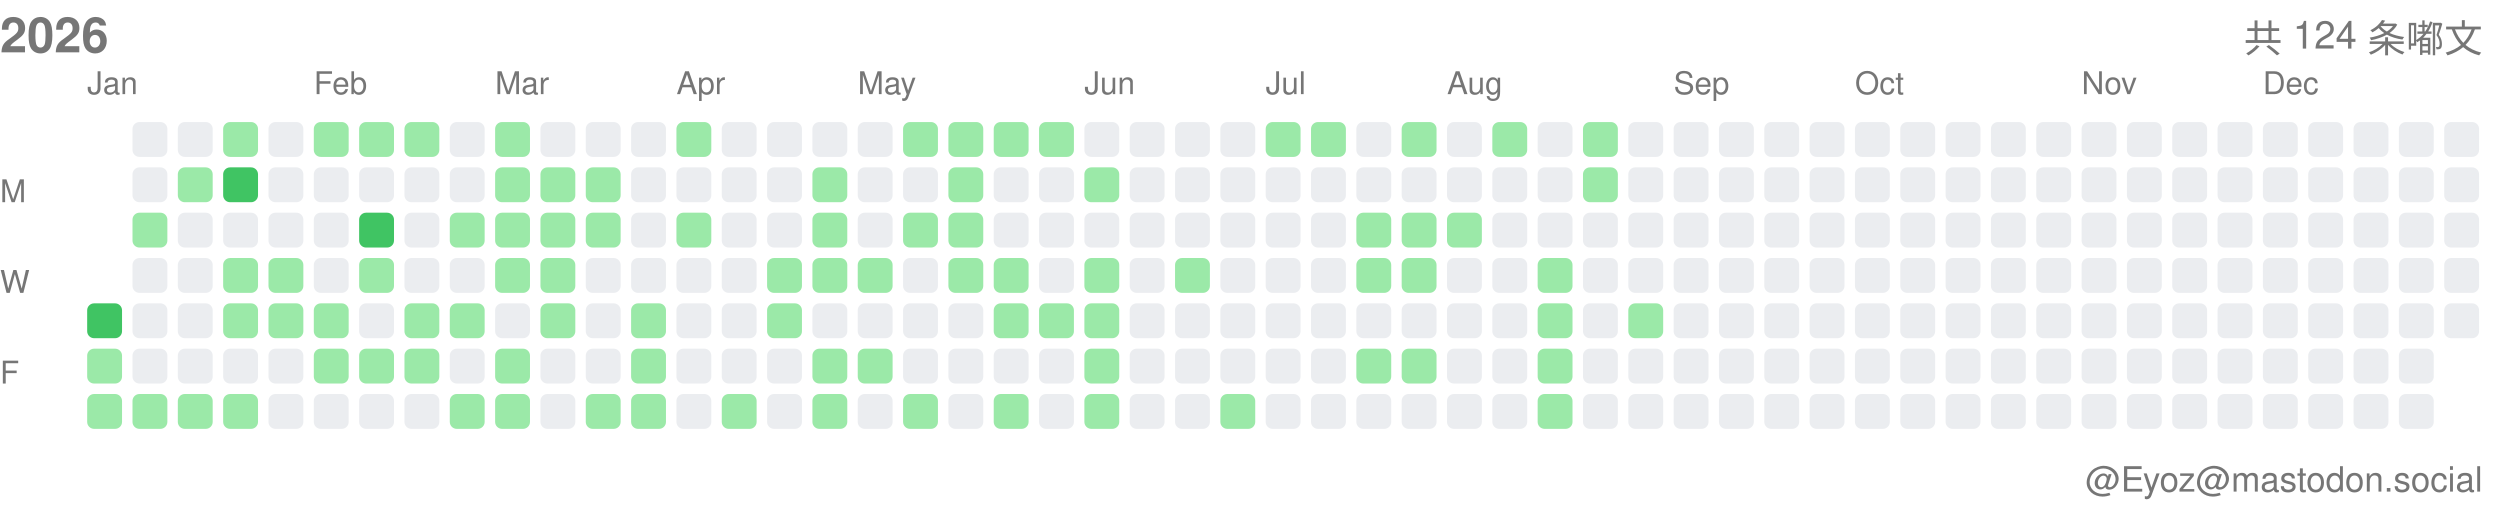
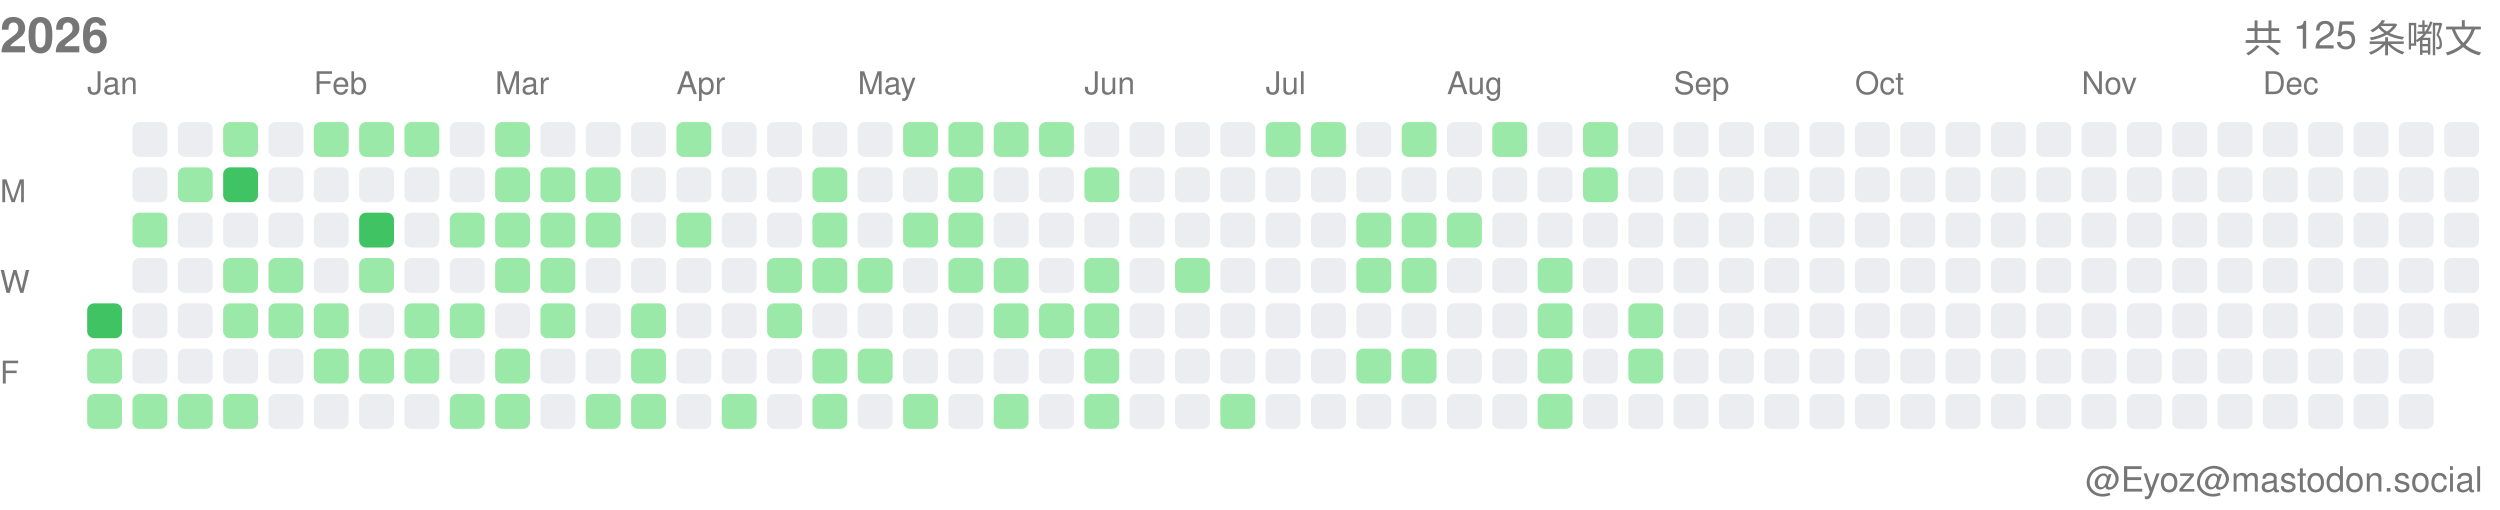
<svg xmlns="http://www.w3.org/2000/svg" width="717" height="146">
  <style>.month-label, .wday-label, .year-label, .total-label, .user-label { font-family: -apple-system, BlinkMacSystemFont, "Segoe UI", Helvetica, Arial, sans-serif, "Apple Color Emoji", "Segoe UI Emoji"; font-size: 9px; fill: #767676; } .year-label { font-size: 14px; font-weight: 600; } .total-label { font-size: 11px; font-weight: 500; } .user-label { font-size: 10px; }</style>
  <text x="0" y="15" class="year-label">2026</text>
-   <text x="712" y="15" class="total-label" text-anchor="end">共 124 条嘟文</text>
+   <text x="712" y="15" class="total-label" text-anchor="end">共 125 条嘟文</text>
  <text x="712" y="141" class="user-label" text-anchor="end">@Eyoz@mastodon.social</text>
  <text x="0" y="58" class="wday-label">M</text>
  <text x="0" y="84" class="wday-label">W</text>
  <text x="0" y="110" class="wday-label">F</text>
  <rect x="25" y="87" width="10" height="10" fill="#40c463" rx="2" ry="2" />
  <rect x="25" y="100" width="10" height="10" fill="#9be9a8" rx="2" ry="2" />
  <rect x="25" y="113" width="10" height="10" fill="#9be9a8" rx="2" ry="2" />
  <rect x="38" y="35" width="10" height="10" fill="#ebedf0" rx="2" ry="2" />
  <rect x="38" y="48" width="10" height="10" fill="#ebedf0" rx="2" ry="2" />
  <rect x="38" y="61" width="10" height="10" fill="#9be9a8" rx="2" ry="2" />
  <rect x="38" y="74" width="10" height="10" fill="#ebedf0" rx="2" ry="2" />
  <rect x="38" y="87" width="10" height="10" fill="#ebedf0" rx="2" ry="2" />
  <rect x="38" y="100" width="10" height="10" fill="#ebedf0" rx="2" ry="2" />
  <rect x="38" y="113" width="10" height="10" fill="#9be9a8" rx="2" ry="2" />
  <rect x="51" y="35" width="10" height="10" fill="#ebedf0" rx="2" ry="2" />
  <rect x="51" y="48" width="10" height="10" fill="#9be9a8" rx="2" ry="2" />
  <rect x="51" y="61" width="10" height="10" fill="#ebedf0" rx="2" ry="2" />
  <rect x="51" y="74" width="10" height="10" fill="#ebedf0" rx="2" ry="2" />
  <rect x="51" y="87" width="10" height="10" fill="#ebedf0" rx="2" ry="2" />
  <rect x="51" y="100" width="10" height="10" fill="#ebedf0" rx="2" ry="2" />
  <rect x="51" y="113" width="10" height="10" fill="#9be9a8" rx="2" ry="2" />
  <rect x="64" y="35" width="10" height="10" fill="#9be9a8" rx="2" ry="2" />
  <rect x="64" y="48" width="10" height="10" fill="#40c463" rx="2" ry="2" />
  <rect x="64" y="61" width="10" height="10" fill="#ebedf0" rx="2" ry="2" />
  <rect x="64" y="74" width="10" height="10" fill="#9be9a8" rx="2" ry="2" />
  <rect x="64" y="87" width="10" height="10" fill="#9be9a8" rx="2" ry="2" />
  <rect x="64" y="100" width="10" height="10" fill="#ebedf0" rx="2" ry="2" />
  <rect x="64" y="113" width="10" height="10" fill="#9be9a8" rx="2" ry="2" />
  <rect x="77" y="35" width="10" height="10" fill="#ebedf0" rx="2" ry="2" />
  <rect x="77" y="48" width="10" height="10" fill="#ebedf0" rx="2" ry="2" />
  <rect x="77" y="61" width="10" height="10" fill="#ebedf0" rx="2" ry="2" />
  <rect x="77" y="74" width="10" height="10" fill="#9be9a8" rx="2" ry="2" />
  <rect x="77" y="87" width="10" height="10" fill="#9be9a8" rx="2" ry="2" />
  <rect x="77" y="100" width="10" height="10" fill="#ebedf0" rx="2" ry="2" />
  <rect x="77" y="113" width="10" height="10" fill="#ebedf0" rx="2" ry="2" />
  <rect x="90" y="35" width="10" height="10" fill="#9be9a8" rx="2" ry="2" />
  <rect x="90" y="48" width="10" height="10" fill="#ebedf0" rx="2" ry="2" />
  <rect x="90" y="61" width="10" height="10" fill="#ebedf0" rx="2" ry="2" />
  <rect x="90" y="74" width="10" height="10" fill="#ebedf0" rx="2" ry="2" />
  <rect x="90" y="87" width="10" height="10" fill="#9be9a8" rx="2" ry="2" />
  <rect x="90" y="100" width="10" height="10" fill="#9be9a8" rx="2" ry="2" />
  <rect x="90" y="113" width="10" height="10" fill="#ebedf0" rx="2" ry="2" />
  <rect x="103" y="35" width="10" height="10" fill="#9be9a8" rx="2" ry="2" />
  <rect x="103" y="48" width="10" height="10" fill="#ebedf0" rx="2" ry="2" />
  <rect x="103" y="61" width="10" height="10" fill="#40c463" rx="2" ry="2" />
  <rect x="103" y="74" width="10" height="10" fill="#9be9a8" rx="2" ry="2" />
  <rect x="103" y="87" width="10" height="10" fill="#ebedf0" rx="2" ry="2" />
  <rect x="103" y="100" width="10" height="10" fill="#9be9a8" rx="2" ry="2" />
  <rect x="103" y="113" width="10" height="10" fill="#ebedf0" rx="2" ry="2" />
  <rect x="116" y="35" width="10" height="10" fill="#9be9a8" rx="2" ry="2" />
  <rect x="116" y="48" width="10" height="10" fill="#ebedf0" rx="2" ry="2" />
  <rect x="116" y="61" width="10" height="10" fill="#ebedf0" rx="2" ry="2" />
  <rect x="116" y="74" width="10" height="10" fill="#ebedf0" rx="2" ry="2" />
  <rect x="116" y="87" width="10" height="10" fill="#9be9a8" rx="2" ry="2" />
  <rect x="116" y="100" width="10" height="10" fill="#9be9a8" rx="2" ry="2" />
  <rect x="116" y="113" width="10" height="10" fill="#ebedf0" rx="2" ry="2" />
  <rect x="129" y="35" width="10" height="10" fill="#ebedf0" rx="2" ry="2" />
  <rect x="129" y="48" width="10" height="10" fill="#ebedf0" rx="2" ry="2" />
  <rect x="129" y="61" width="10" height="10" fill="#9be9a8" rx="2" ry="2" />
  <rect x="129" y="74" width="10" height="10" fill="#ebedf0" rx="2" ry="2" />
  <rect x="129" y="87" width="10" height="10" fill="#9be9a8" rx="2" ry="2" />
  <rect x="129" y="100" width="10" height="10" fill="#ebedf0" rx="2" ry="2" />
  <rect x="129" y="113" width="10" height="10" fill="#9be9a8" rx="2" ry="2" />
  <rect x="142" y="35" width="10" height="10" fill="#9be9a8" rx="2" ry="2" />
  <rect x="142" y="48" width="10" height="10" fill="#9be9a8" rx="2" ry="2" />
  <rect x="142" y="61" width="10" height="10" fill="#9be9a8" rx="2" ry="2" />
  <rect x="142" y="74" width="10" height="10" fill="#9be9a8" rx="2" ry="2" />
  <rect x="142" y="87" width="10" height="10" fill="#ebedf0" rx="2" ry="2" />
  <rect x="142" y="100" width="10" height="10" fill="#9be9a8" rx="2" ry="2" />
  <rect x="142" y="113" width="10" height="10" fill="#9be9a8" rx="2" ry="2" />
  <rect x="155" y="35" width="10" height="10" fill="#ebedf0" rx="2" ry="2" />
  <rect x="155" y="48" width="10" height="10" fill="#9be9a8" rx="2" ry="2" />
  <rect x="155" y="61" width="10" height="10" fill="#9be9a8" rx="2" ry="2" />
  <rect x="155" y="74" width="10" height="10" fill="#9be9a8" rx="2" ry="2" />
  <rect x="155" y="87" width="10" height="10" fill="#9be9a8" rx="2" ry="2" />
  <rect x="155" y="100" width="10" height="10" fill="#ebedf0" rx="2" ry="2" />
  <rect x="155" y="113" width="10" height="10" fill="#ebedf0" rx="2" ry="2" />
  <rect x="168" y="35" width="10" height="10" fill="#ebedf0" rx="2" ry="2" />
  <rect x="168" y="48" width="10" height="10" fill="#9be9a8" rx="2" ry="2" />
  <rect x="168" y="61" width="10" height="10" fill="#9be9a8" rx="2" ry="2" />
  <rect x="168" y="74" width="10" height="10" fill="#ebedf0" rx="2" ry="2" />
  <rect x="168" y="87" width="10" height="10" fill="#ebedf0" rx="2" ry="2" />
  <rect x="168" y="100" width="10" height="10" fill="#ebedf0" rx="2" ry="2" />
  <rect x="168" y="113" width="10" height="10" fill="#9be9a8" rx="2" ry="2" />
  <rect x="181" y="35" width="10" height="10" fill="#ebedf0" rx="2" ry="2" />
  <rect x="181" y="48" width="10" height="10" fill="#ebedf0" rx="2" ry="2" />
  <rect x="181" y="61" width="10" height="10" fill="#ebedf0" rx="2" ry="2" />
  <rect x="181" y="74" width="10" height="10" fill="#ebedf0" rx="2" ry="2" />
  <rect x="181" y="87" width="10" height="10" fill="#9be9a8" rx="2" ry="2" />
  <rect x="181" y="100" width="10" height="10" fill="#9be9a8" rx="2" ry="2" />
  <rect x="181" y="113" width="10" height="10" fill="#9be9a8" rx="2" ry="2" />
  <rect x="194" y="35" width="10" height="10" fill="#9be9a8" rx="2" ry="2" />
  <rect x="194" y="48" width="10" height="10" fill="#ebedf0" rx="2" ry="2" />
  <rect x="194" y="61" width="10" height="10" fill="#9be9a8" rx="2" ry="2" />
  <rect x="194" y="74" width="10" height="10" fill="#ebedf0" rx="2" ry="2" />
  <rect x="194" y="87" width="10" height="10" fill="#ebedf0" rx="2" ry="2" />
  <rect x="194" y="100" width="10" height="10" fill="#ebedf0" rx="2" ry="2" />
  <rect x="194" y="113" width="10" height="10" fill="#ebedf0" rx="2" ry="2" />
  <rect x="207" y="35" width="10" height="10" fill="#ebedf0" rx="2" ry="2" />
  <rect x="207" y="48" width="10" height="10" fill="#ebedf0" rx="2" ry="2" />
  <rect x="207" y="61" width="10" height="10" fill="#ebedf0" rx="2" ry="2" />
  <rect x="207" y="74" width="10" height="10" fill="#ebedf0" rx="2" ry="2" />
  <rect x="207" y="87" width="10" height="10" fill="#ebedf0" rx="2" ry="2" />
  <rect x="207" y="100" width="10" height="10" fill="#ebedf0" rx="2" ry="2" />
  <rect x="207" y="113" width="10" height="10" fill="#9be9a8" rx="2" ry="2" />
  <rect x="220" y="35" width="10" height="10" fill="#ebedf0" rx="2" ry="2" />
  <rect x="220" y="48" width="10" height="10" fill="#ebedf0" rx="2" ry="2" />
  <rect x="220" y="61" width="10" height="10" fill="#ebedf0" rx="2" ry="2" />
  <rect x="220" y="74" width="10" height="10" fill="#9be9a8" rx="2" ry="2" />
  <rect x="220" y="87" width="10" height="10" fill="#9be9a8" rx="2" ry="2" />
  <rect x="220" y="100" width="10" height="10" fill="#ebedf0" rx="2" ry="2" />
  <rect x="220" y="113" width="10" height="10" fill="#ebedf0" rx="2" ry="2" />
  <rect x="233" y="35" width="10" height="10" fill="#ebedf0" rx="2" ry="2" />
  <rect x="233" y="48" width="10" height="10" fill="#9be9a8" rx="2" ry="2" />
  <rect x="233" y="61" width="10" height="10" fill="#9be9a8" rx="2" ry="2" />
  <rect x="233" y="74" width="10" height="10" fill="#9be9a8" rx="2" ry="2" />
  <rect x="233" y="87" width="10" height="10" fill="#ebedf0" rx="2" ry="2" />
  <rect x="233" y="100" width="10" height="10" fill="#9be9a8" rx="2" ry="2" />
  <rect x="233" y="113" width="10" height="10" fill="#9be9a8" rx="2" ry="2" />
  <rect x="246" y="35" width="10" height="10" fill="#ebedf0" rx="2" ry="2" />
  <rect x="246" y="48" width="10" height="10" fill="#ebedf0" rx="2" ry="2" />
  <rect x="246" y="61" width="10" height="10" fill="#ebedf0" rx="2" ry="2" />
  <rect x="246" y="74" width="10" height="10" fill="#9be9a8" rx="2" ry="2" />
  <rect x="246" y="87" width="10" height="10" fill="#ebedf0" rx="2" ry="2" />
  <rect x="246" y="100" width="10" height="10" fill="#9be9a8" rx="2" ry="2" />
  <rect x="246" y="113" width="10" height="10" fill="#ebedf0" rx="2" ry="2" />
  <rect x="259" y="35" width="10" height="10" fill="#9be9a8" rx="2" ry="2" />
  <rect x="259" y="48" width="10" height="10" fill="#ebedf0" rx="2" ry="2" />
  <rect x="259" y="61" width="10" height="10" fill="#9be9a8" rx="2" ry="2" />
  <rect x="259" y="74" width="10" height="10" fill="#ebedf0" rx="2" ry="2" />
  <rect x="259" y="87" width="10" height="10" fill="#ebedf0" rx="2" ry="2" />
  <rect x="259" y="100" width="10" height="10" fill="#ebedf0" rx="2" ry="2" />
  <rect x="259" y="113" width="10" height="10" fill="#9be9a8" rx="2" ry="2" />
  <rect x="272" y="35" width="10" height="10" fill="#9be9a8" rx="2" ry="2" />
  <rect x="272" y="48" width="10" height="10" fill="#9be9a8" rx="2" ry="2" />
  <rect x="272" y="61" width="10" height="10" fill="#9be9a8" rx="2" ry="2" />
  <rect x="272" y="74" width="10" height="10" fill="#9be9a8" rx="2" ry="2" />
  <rect x="272" y="87" width="10" height="10" fill="#ebedf0" rx="2" ry="2" />
  <rect x="272" y="100" width="10" height="10" fill="#ebedf0" rx="2" ry="2" />
  <rect x="272" y="113" width="10" height="10" fill="#ebedf0" rx="2" ry="2" />
  <rect x="285" y="35" width="10" height="10" fill="#9be9a8" rx="2" ry="2" />
  <rect x="285" y="48" width="10" height="10" fill="#ebedf0" rx="2" ry="2" />
  <rect x="285" y="61" width="10" height="10" fill="#ebedf0" rx="2" ry="2" />
  <rect x="285" y="74" width="10" height="10" fill="#9be9a8" rx="2" ry="2" />
  <rect x="285" y="87" width="10" height="10" fill="#9be9a8" rx="2" ry="2" />
  <rect x="285" y="100" width="10" height="10" fill="#ebedf0" rx="2" ry="2" />
  <rect x="285" y="113" width="10" height="10" fill="#9be9a8" rx="2" ry="2" />
  <rect x="298" y="35" width="10" height="10" fill="#9be9a8" rx="2" ry="2" />
  <rect x="298" y="48" width="10" height="10" fill="#ebedf0" rx="2" ry="2" />
  <rect x="298" y="61" width="10" height="10" fill="#ebedf0" rx="2" ry="2" />
  <rect x="298" y="74" width="10" height="10" fill="#ebedf0" rx="2" ry="2" />
  <rect x="298" y="87" width="10" height="10" fill="#9be9a8" rx="2" ry="2" />
  <rect x="298" y="100" width="10" height="10" fill="#ebedf0" rx="2" ry="2" />
  <rect x="298" y="113" width="10" height="10" fill="#ebedf0" rx="2" ry="2" />
  <rect x="311" y="35" width="10" height="10" fill="#ebedf0" rx="2" ry="2" />
  <rect x="311" y="48" width="10" height="10" fill="#9be9a8" rx="2" ry="2" />
  <rect x="311" y="61" width="10" height="10" fill="#ebedf0" rx="2" ry="2" />
  <rect x="311" y="74" width="10" height="10" fill="#9be9a8" rx="2" ry="2" />
  <rect x="311" y="87" width="10" height="10" fill="#9be9a8" rx="2" ry="2" />
  <rect x="311" y="100" width="10" height="10" fill="#9be9a8" rx="2" ry="2" />
  <rect x="311" y="113" width="10" height="10" fill="#9be9a8" rx="2" ry="2" />
  <rect x="324" y="35" width="10" height="10" fill="#ebedf0" rx="2" ry="2" />
  <rect x="324" y="48" width="10" height="10" fill="#ebedf0" rx="2" ry="2" />
  <rect x="324" y="61" width="10" height="10" fill="#ebedf0" rx="2" ry="2" />
  <rect x="324" y="74" width="10" height="10" fill="#ebedf0" rx="2" ry="2" />
  <rect x="324" y="87" width="10" height="10" fill="#ebedf0" rx="2" ry="2" />
  <rect x="324" y="100" width="10" height="10" fill="#ebedf0" rx="2" ry="2" />
  <rect x="324" y="113" width="10" height="10" fill="#ebedf0" rx="2" ry="2" />
  <rect x="337" y="35" width="10" height="10" fill="#ebedf0" rx="2" ry="2" />
  <rect x="337" y="48" width="10" height="10" fill="#ebedf0" rx="2" ry="2" />
  <rect x="337" y="61" width="10" height="10" fill="#ebedf0" rx="2" ry="2" />
  <rect x="337" y="74" width="10" height="10" fill="#9be9a8" rx="2" ry="2" />
  <rect x="337" y="87" width="10" height="10" fill="#ebedf0" rx="2" ry="2" />
  <rect x="337" y="100" width="10" height="10" fill="#ebedf0" rx="2" ry="2" />
  <rect x="337" y="113" width="10" height="10" fill="#ebedf0" rx="2" ry="2" />
  <rect x="350" y="35" width="10" height="10" fill="#ebedf0" rx="2" ry="2" />
  <rect x="350" y="48" width="10" height="10" fill="#ebedf0" rx="2" ry="2" />
  <rect x="350" y="61" width="10" height="10" fill="#ebedf0" rx="2" ry="2" />
  <rect x="350" y="74" width="10" height="10" fill="#ebedf0" rx="2" ry="2" />
  <rect x="350" y="87" width="10" height="10" fill="#ebedf0" rx="2" ry="2" />
  <rect x="350" y="100" width="10" height="10" fill="#ebedf0" rx="2" ry="2" />
  <rect x="350" y="113" width="10" height="10" fill="#9be9a8" rx="2" ry="2" />
  <rect x="363" y="35" width="10" height="10" fill="#9be9a8" rx="2" ry="2" />
  <rect x="363" y="48" width="10" height="10" fill="#ebedf0" rx="2" ry="2" />
  <rect x="363" y="61" width="10" height="10" fill="#ebedf0" rx="2" ry="2" />
  <rect x="363" y="74" width="10" height="10" fill="#ebedf0" rx="2" ry="2" />
  <rect x="363" y="87" width="10" height="10" fill="#ebedf0" rx="2" ry="2" />
  <rect x="363" y="100" width="10" height="10" fill="#ebedf0" rx="2" ry="2" />
  <rect x="363" y="113" width="10" height="10" fill="#ebedf0" rx="2" ry="2" />
  <rect x="376" y="35" width="10" height="10" fill="#9be9a8" rx="2" ry="2" />
  <rect x="376" y="48" width="10" height="10" fill="#ebedf0" rx="2" ry="2" />
  <rect x="376" y="61" width="10" height="10" fill="#ebedf0" rx="2" ry="2" />
  <rect x="376" y="74" width="10" height="10" fill="#ebedf0" rx="2" ry="2" />
  <rect x="376" y="87" width="10" height="10" fill="#ebedf0" rx="2" ry="2" />
  <rect x="376" y="100" width="10" height="10" fill="#ebedf0" rx="2" ry="2" />
  <rect x="376" y="113" width="10" height="10" fill="#ebedf0" rx="2" ry="2" />
  <rect x="389" y="35" width="10" height="10" fill="#ebedf0" rx="2" ry="2" />
  <rect x="389" y="48" width="10" height="10" fill="#ebedf0" rx="2" ry="2" />
  <rect x="389" y="61" width="10" height="10" fill="#9be9a8" rx="2" ry="2" />
  <rect x="389" y="74" width="10" height="10" fill="#9be9a8" rx="2" ry="2" />
  <rect x="389" y="87" width="10" height="10" fill="#ebedf0" rx="2" ry="2" />
  <rect x="389" y="100" width="10" height="10" fill="#9be9a8" rx="2" ry="2" />
  <rect x="389" y="113" width="10" height="10" fill="#ebedf0" rx="2" ry="2" />
  <rect x="402" y="35" width="10" height="10" fill="#9be9a8" rx="2" ry="2" />
  <rect x="402" y="48" width="10" height="10" fill="#ebedf0" rx="2" ry="2" />
  <rect x="402" y="61" width="10" height="10" fill="#9be9a8" rx="2" ry="2" />
  <rect x="402" y="74" width="10" height="10" fill="#9be9a8" rx="2" ry="2" />
  <rect x="402" y="87" width="10" height="10" fill="#ebedf0" rx="2" ry="2" />
  <rect x="402" y="100" width="10" height="10" fill="#9be9a8" rx="2" ry="2" />
  <rect x="402" y="113" width="10" height="10" fill="#ebedf0" rx="2" ry="2" />
  <rect x="415" y="35" width="10" height="10" fill="#ebedf0" rx="2" ry="2" />
  <rect x="415" y="48" width="10" height="10" fill="#ebedf0" rx="2" ry="2" />
  <rect x="415" y="61" width="10" height="10" fill="#9be9a8" rx="2" ry="2" />
  <rect x="415" y="74" width="10" height="10" fill="#ebedf0" rx="2" ry="2" />
  <rect x="415" y="87" width="10" height="10" fill="#ebedf0" rx="2" ry="2" />
  <rect x="415" y="100" width="10" height="10" fill="#ebedf0" rx="2" ry="2" />
  <rect x="415" y="113" width="10" height="10" fill="#ebedf0" rx="2" ry="2" />
  <rect x="428" y="35" width="10" height="10" fill="#9be9a8" rx="2" ry="2" />
  <rect x="428" y="48" width="10" height="10" fill="#ebedf0" rx="2" ry="2" />
  <rect x="428" y="61" width="10" height="10" fill="#ebedf0" rx="2" ry="2" />
  <rect x="428" y="74" width="10" height="10" fill="#ebedf0" rx="2" ry="2" />
  <rect x="428" y="87" width="10" height="10" fill="#ebedf0" rx="2" ry="2" />
  <rect x="428" y="100" width="10" height="10" fill="#ebedf0" rx="2" ry="2" />
  <rect x="428" y="113" width="10" height="10" fill="#ebedf0" rx="2" ry="2" />
  <rect x="441" y="35" width="10" height="10" fill="#ebedf0" rx="2" ry="2" />
  <rect x="441" y="48" width="10" height="10" fill="#ebedf0" rx="2" ry="2" />
  <rect x="441" y="61" width="10" height="10" fill="#ebedf0" rx="2" ry="2" />
  <rect x="441" y="74" width="10" height="10" fill="#9be9a8" rx="2" ry="2" />
  <rect x="441" y="87" width="10" height="10" fill="#9be9a8" rx="2" ry="2" />
  <rect x="441" y="100" width="10" height="10" fill="#9be9a8" rx="2" ry="2" />
  <rect x="441" y="113" width="10" height="10" fill="#9be9a8" rx="2" ry="2" />
  <rect x="454" y="35" width="10" height="10" fill="#9be9a8" rx="2" ry="2" />
  <rect x="454" y="48" width="10" height="10" fill="#9be9a8" rx="2" ry="2" />
  <rect x="454" y="61" width="10" height="10" fill="#ebedf0" rx="2" ry="2" />
  <rect x="454" y="74" width="10" height="10" fill="#ebedf0" rx="2" ry="2" />
  <rect x="454" y="87" width="10" height="10" fill="#ebedf0" rx="2" ry="2" />
  <rect x="454" y="100" width="10" height="10" fill="#ebedf0" rx="2" ry="2" />
  <rect x="454" y="113" width="10" height="10" fill="#ebedf0" rx="2" ry="2" />
  <rect x="467" y="35" width="10" height="10" fill="#ebedf0" rx="2" ry="2" />
  <rect x="467" y="48" width="10" height="10" fill="#ebedf0" rx="2" ry="2" />
  <rect x="467" y="61" width="10" height="10" fill="#ebedf0" rx="2" ry="2" />
  <rect x="467" y="74" width="10" height="10" fill="#ebedf0" rx="2" ry="2" />
  <rect x="467" y="87" width="10" height="10" fill="#9be9a8" rx="2" ry="2" />
-   <rect x="467" y="100" width="10" height="10" fill="#ebedf0" rx="2" ry="2" />
+   <rect x="467" y="100" width="10" height="10" fill="#9be9a8" rx="2" ry="2" />
  <rect x="467" y="113" width="10" height="10" fill="#ebedf0" rx="2" ry="2" />
  <rect x="480" y="35" width="10" height="10" fill="#ebedf0" rx="2" ry="2" />
  <rect x="480" y="48" width="10" height="10" fill="#ebedf0" rx="2" ry="2" />
  <rect x="480" y="61" width="10" height="10" fill="#ebedf0" rx="2" ry="2" />
  <rect x="480" y="74" width="10" height="10" fill="#ebedf0" rx="2" ry="2" />
  <rect x="480" y="87" width="10" height="10" fill="#ebedf0" rx="2" ry="2" />
  <rect x="480" y="100" width="10" height="10" fill="#ebedf0" rx="2" ry="2" />
  <rect x="480" y="113" width="10" height="10" fill="#ebedf0" rx="2" ry="2" />
  <rect x="493" y="35" width="10" height="10" fill="#ebedf0" rx="2" ry="2" />
  <rect x="493" y="48" width="10" height="10" fill="#ebedf0" rx="2" ry="2" />
  <rect x="493" y="61" width="10" height="10" fill="#ebedf0" rx="2" ry="2" />
  <rect x="493" y="74" width="10" height="10" fill="#ebedf0" rx="2" ry="2" />
  <rect x="493" y="87" width="10" height="10" fill="#ebedf0" rx="2" ry="2" />
  <rect x="493" y="100" width="10" height="10" fill="#ebedf0" rx="2" ry="2" />
  <rect x="493" y="113" width="10" height="10" fill="#ebedf0" rx="2" ry="2" />
  <rect x="506" y="35" width="10" height="10" fill="#ebedf0" rx="2" ry="2" />
  <rect x="506" y="48" width="10" height="10" fill="#ebedf0" rx="2" ry="2" />
  <rect x="506" y="61" width="10" height="10" fill="#ebedf0" rx="2" ry="2" />
  <rect x="506" y="74" width="10" height="10" fill="#ebedf0" rx="2" ry="2" />
  <rect x="506" y="87" width="10" height="10" fill="#ebedf0" rx="2" ry="2" />
  <rect x="506" y="100" width="10" height="10" fill="#ebedf0" rx="2" ry="2" />
  <rect x="506" y="113" width="10" height="10" fill="#ebedf0" rx="2" ry="2" />
  <rect x="519" y="35" width="10" height="10" fill="#ebedf0" rx="2" ry="2" />
  <rect x="519" y="48" width="10" height="10" fill="#ebedf0" rx="2" ry="2" />
  <rect x="519" y="61" width="10" height="10" fill="#ebedf0" rx="2" ry="2" />
  <rect x="519" y="74" width="10" height="10" fill="#ebedf0" rx="2" ry="2" />
  <rect x="519" y="87" width="10" height="10" fill="#ebedf0" rx="2" ry="2" />
  <rect x="519" y="100" width="10" height="10" fill="#ebedf0" rx="2" ry="2" />
  <rect x="519" y="113" width="10" height="10" fill="#ebedf0" rx="2" ry="2" />
  <rect x="532" y="35" width="10" height="10" fill="#ebedf0" rx="2" ry="2" />
  <rect x="532" y="48" width="10" height="10" fill="#ebedf0" rx="2" ry="2" />
  <rect x="532" y="61" width="10" height="10" fill="#ebedf0" rx="2" ry="2" />
  <rect x="532" y="74" width="10" height="10" fill="#ebedf0" rx="2" ry="2" />
  <rect x="532" y="87" width="10" height="10" fill="#ebedf0" rx="2" ry="2" />
  <rect x="532" y="100" width="10" height="10" fill="#ebedf0" rx="2" ry="2" />
  <rect x="532" y="113" width="10" height="10" fill="#ebedf0" rx="2" ry="2" />
  <rect x="545" y="35" width="10" height="10" fill="#ebedf0" rx="2" ry="2" />
  <rect x="545" y="48" width="10" height="10" fill="#ebedf0" rx="2" ry="2" />
  <rect x="545" y="61" width="10" height="10" fill="#ebedf0" rx="2" ry="2" />
  <rect x="545" y="74" width="10" height="10" fill="#ebedf0" rx="2" ry="2" />
  <rect x="545" y="87" width="10" height="10" fill="#ebedf0" rx="2" ry="2" />
  <rect x="545" y="100" width="10" height="10" fill="#ebedf0" rx="2" ry="2" />
  <rect x="545" y="113" width="10" height="10" fill="#ebedf0" rx="2" ry="2" />
  <rect x="558" y="35" width="10" height="10" fill="#ebedf0" rx="2" ry="2" />
  <rect x="558" y="48" width="10" height="10" fill="#ebedf0" rx="2" ry="2" />
  <rect x="558" y="61" width="10" height="10" fill="#ebedf0" rx="2" ry="2" />
  <rect x="558" y="74" width="10" height="10" fill="#ebedf0" rx="2" ry="2" />
  <rect x="558" y="87" width="10" height="10" fill="#ebedf0" rx="2" ry="2" />
  <rect x="558" y="100" width="10" height="10" fill="#ebedf0" rx="2" ry="2" />
  <rect x="558" y="113" width="10" height="10" fill="#ebedf0" rx="2" ry="2" />
  <rect x="571" y="35" width="10" height="10" fill="#ebedf0" rx="2" ry="2" />
  <rect x="571" y="48" width="10" height="10" fill="#ebedf0" rx="2" ry="2" />
  <rect x="571" y="61" width="10" height="10" fill="#ebedf0" rx="2" ry="2" />
  <rect x="571" y="74" width="10" height="10" fill="#ebedf0" rx="2" ry="2" />
  <rect x="571" y="87" width="10" height="10" fill="#ebedf0" rx="2" ry="2" />
  <rect x="571" y="100" width="10" height="10" fill="#ebedf0" rx="2" ry="2" />
  <rect x="571" y="113" width="10" height="10" fill="#ebedf0" rx="2" ry="2" />
  <rect x="584" y="35" width="10" height="10" fill="#ebedf0" rx="2" ry="2" />
  <rect x="584" y="48" width="10" height="10" fill="#ebedf0" rx="2" ry="2" />
  <rect x="584" y="61" width="10" height="10" fill="#ebedf0" rx="2" ry="2" />
  <rect x="584" y="74" width="10" height="10" fill="#ebedf0" rx="2" ry="2" />
  <rect x="584" y="87" width="10" height="10" fill="#ebedf0" rx="2" ry="2" />
  <rect x="584" y="100" width="10" height="10" fill="#ebedf0" rx="2" ry="2" />
  <rect x="584" y="113" width="10" height="10" fill="#ebedf0" rx="2" ry="2" />
  <rect x="597" y="35" width="10" height="10" fill="#ebedf0" rx="2" ry="2" />
  <rect x="597" y="48" width="10" height="10" fill="#ebedf0" rx="2" ry="2" />
  <rect x="597" y="61" width="10" height="10" fill="#ebedf0" rx="2" ry="2" />
  <rect x="597" y="74" width="10" height="10" fill="#ebedf0" rx="2" ry="2" />
  <rect x="597" y="87" width="10" height="10" fill="#ebedf0" rx="2" ry="2" />
  <rect x="597" y="100" width="10" height="10" fill="#ebedf0" rx="2" ry="2" />
  <rect x="597" y="113" width="10" height="10" fill="#ebedf0" rx="2" ry="2" />
  <rect x="610" y="35" width="10" height="10" fill="#ebedf0" rx="2" ry="2" />
  <rect x="610" y="48" width="10" height="10" fill="#ebedf0" rx="2" ry="2" />
  <rect x="610" y="61" width="10" height="10" fill="#ebedf0" rx="2" ry="2" />
  <rect x="610" y="74" width="10" height="10" fill="#ebedf0" rx="2" ry="2" />
  <rect x="610" y="87" width="10" height="10" fill="#ebedf0" rx="2" ry="2" />
  <rect x="610" y="100" width="10" height="10" fill="#ebedf0" rx="2" ry="2" />
  <rect x="610" y="113" width="10" height="10" fill="#ebedf0" rx="2" ry="2" />
  <rect x="623" y="35" width="10" height="10" fill="#ebedf0" rx="2" ry="2" />
  <rect x="623" y="48" width="10" height="10" fill="#ebedf0" rx="2" ry="2" />
  <rect x="623" y="61" width="10" height="10" fill="#ebedf0" rx="2" ry="2" />
  <rect x="623" y="74" width="10" height="10" fill="#ebedf0" rx="2" ry="2" />
  <rect x="623" y="87" width="10" height="10" fill="#ebedf0" rx="2" ry="2" />
  <rect x="623" y="100" width="10" height="10" fill="#ebedf0" rx="2" ry="2" />
  <rect x="623" y="113" width="10" height="10" fill="#ebedf0" rx="2" ry="2" />
  <rect x="636" y="35" width="10" height="10" fill="#ebedf0" rx="2" ry="2" />
  <rect x="636" y="48" width="10" height="10" fill="#ebedf0" rx="2" ry="2" />
  <rect x="636" y="61" width="10" height="10" fill="#ebedf0" rx="2" ry="2" />
  <rect x="636" y="74" width="10" height="10" fill="#ebedf0" rx="2" ry="2" />
  <rect x="636" y="87" width="10" height="10" fill="#ebedf0" rx="2" ry="2" />
  <rect x="636" y="100" width="10" height="10" fill="#ebedf0" rx="2" ry="2" />
  <rect x="636" y="113" width="10" height="10" fill="#ebedf0" rx="2" ry="2" />
  <rect x="649" y="35" width="10" height="10" fill="#ebedf0" rx="2" ry="2" />
  <rect x="649" y="48" width="10" height="10" fill="#ebedf0" rx="2" ry="2" />
  <rect x="649" y="61" width="10" height="10" fill="#ebedf0" rx="2" ry="2" />
  <rect x="649" y="74" width="10" height="10" fill="#ebedf0" rx="2" ry="2" />
  <rect x="649" y="87" width="10" height="10" fill="#ebedf0" rx="2" ry="2" />
  <rect x="649" y="100" width="10" height="10" fill="#ebedf0" rx="2" ry="2" />
  <rect x="649" y="113" width="10" height="10" fill="#ebedf0" rx="2" ry="2" />
  <rect x="662" y="35" width="10" height="10" fill="#ebedf0" rx="2" ry="2" />
  <rect x="662" y="48" width="10" height="10" fill="#ebedf0" rx="2" ry="2" />
  <rect x="662" y="61" width="10" height="10" fill="#ebedf0" rx="2" ry="2" />
  <rect x="662" y="74" width="10" height="10" fill="#ebedf0" rx="2" ry="2" />
  <rect x="662" y="87" width="10" height="10" fill="#ebedf0" rx="2" ry="2" />
  <rect x="662" y="100" width="10" height="10" fill="#ebedf0" rx="2" ry="2" />
  <rect x="662" y="113" width="10" height="10" fill="#ebedf0" rx="2" ry="2" />
  <rect x="675" y="35" width="10" height="10" fill="#ebedf0" rx="2" ry="2" />
  <rect x="675" y="48" width="10" height="10" fill="#ebedf0" rx="2" ry="2" />
  <rect x="675" y="61" width="10" height="10" fill="#ebedf0" rx="2" ry="2" />
  <rect x="675" y="74" width="10" height="10" fill="#ebedf0" rx="2" ry="2" />
  <rect x="675" y="87" width="10" height="10" fill="#ebedf0" rx="2" ry="2" />
  <rect x="675" y="100" width="10" height="10" fill="#ebedf0" rx="2" ry="2" />
  <rect x="675" y="113" width="10" height="10" fill="#ebedf0" rx="2" ry="2" />
  <rect x="688" y="35" width="10" height="10" fill="#ebedf0" rx="2" ry="2" />
  <rect x="688" y="48" width="10" height="10" fill="#ebedf0" rx="2" ry="2" />
  <rect x="688" y="61" width="10" height="10" fill="#ebedf0" rx="2" ry="2" />
  <rect x="688" y="74" width="10" height="10" fill="#ebedf0" rx="2" ry="2" />
  <rect x="688" y="87" width="10" height="10" fill="#ebedf0" rx="2" ry="2" />
  <rect x="688" y="100" width="10" height="10" fill="#ebedf0" rx="2" ry="2" />
  <rect x="688" y="113" width="10" height="10" fill="#ebedf0" rx="2" ry="2" />
  <rect x="701" y="35" width="10" height="10" fill="#ebedf0" rx="2" ry="2" />
  <rect x="701" y="48" width="10" height="10" fill="#ebedf0" rx="2" ry="2" />
  <rect x="701" y="61" width="10" height="10" fill="#ebedf0" rx="2" ry="2" />
  <rect x="701" y="74" width="10" height="10" fill="#ebedf0" rx="2" ry="2" />
  <rect x="701" y="87" width="10" height="10" fill="#ebedf0" rx="2" ry="2" />
  <text x="25" y="27" class="month-label">Jan</text>
  <text x="90" y="27" class="month-label">Feb</text>
  <text x="142" y="27" class="month-label">Mar</text>
  <text x="194" y="27" class="month-label">Apr</text>
  <text x="246" y="27" class="month-label">May</text>
  <text x="311" y="27" class="month-label">Jun</text>
  <text x="363" y="27" class="month-label">Jul</text>
  <text x="415" y="27" class="month-label">Aug</text>
  <text x="480" y="27" class="month-label">Sep</text>
  <text x="532" y="27" class="month-label">Oct</text>
  <text x="597" y="27" class="month-label">Nov</text>
  <text x="649" y="27" class="month-label">Dec</text>
</svg>
